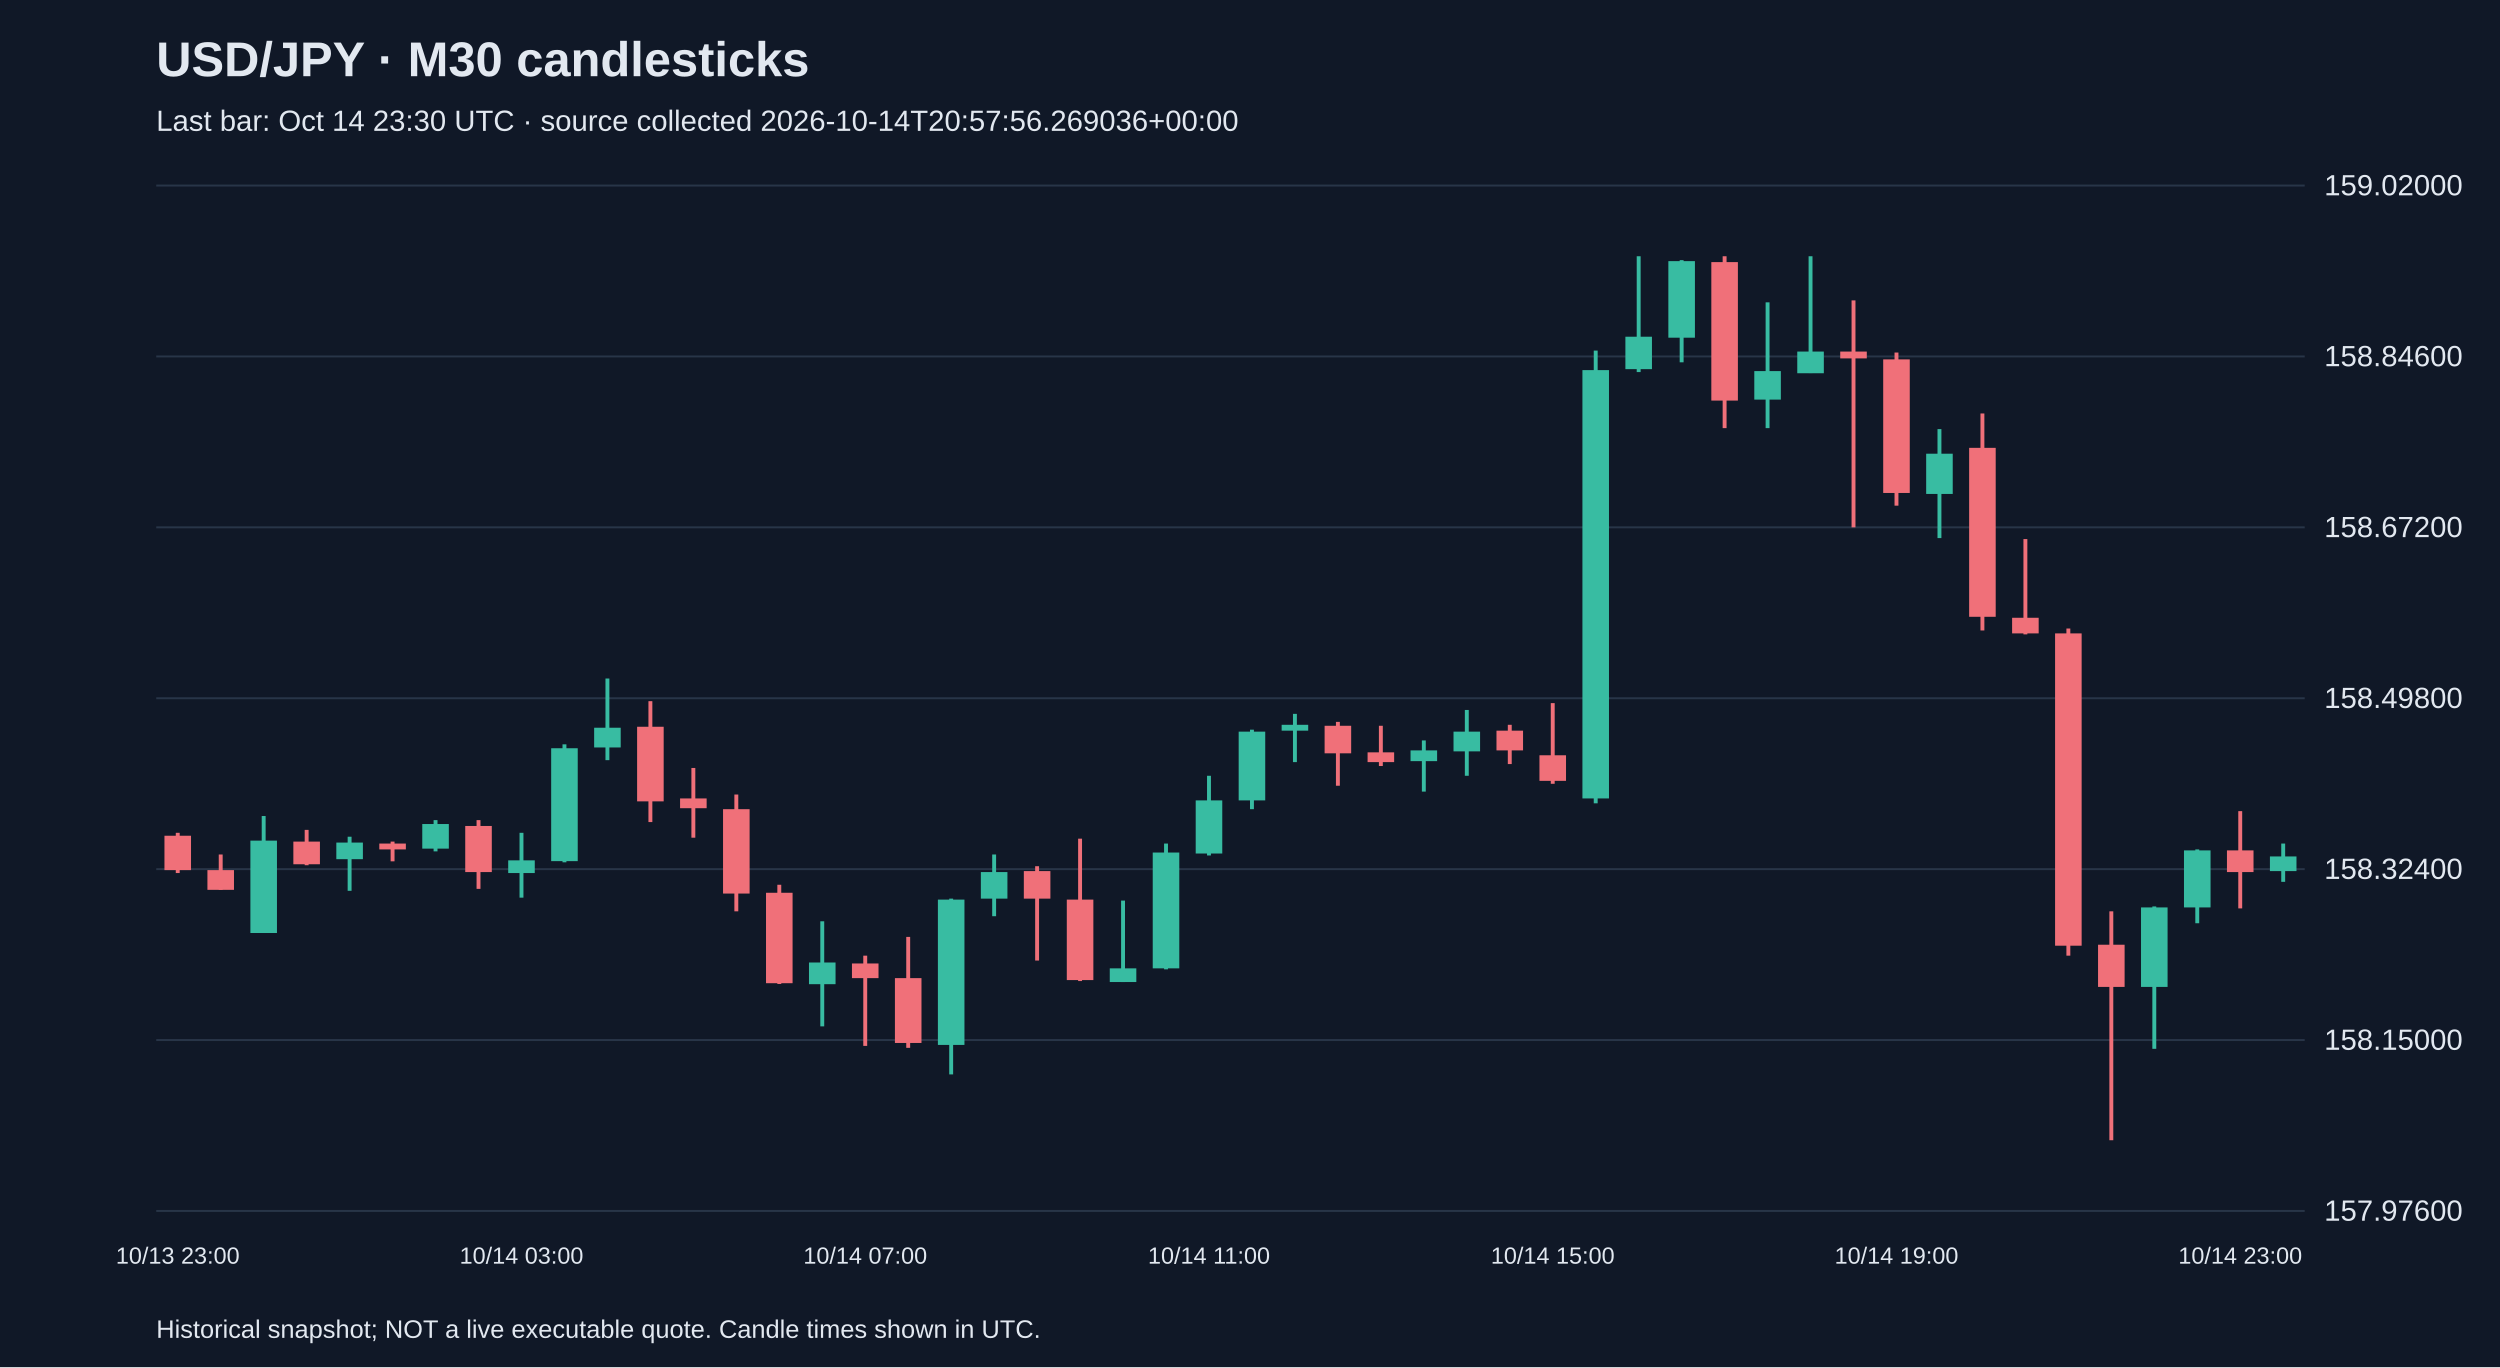
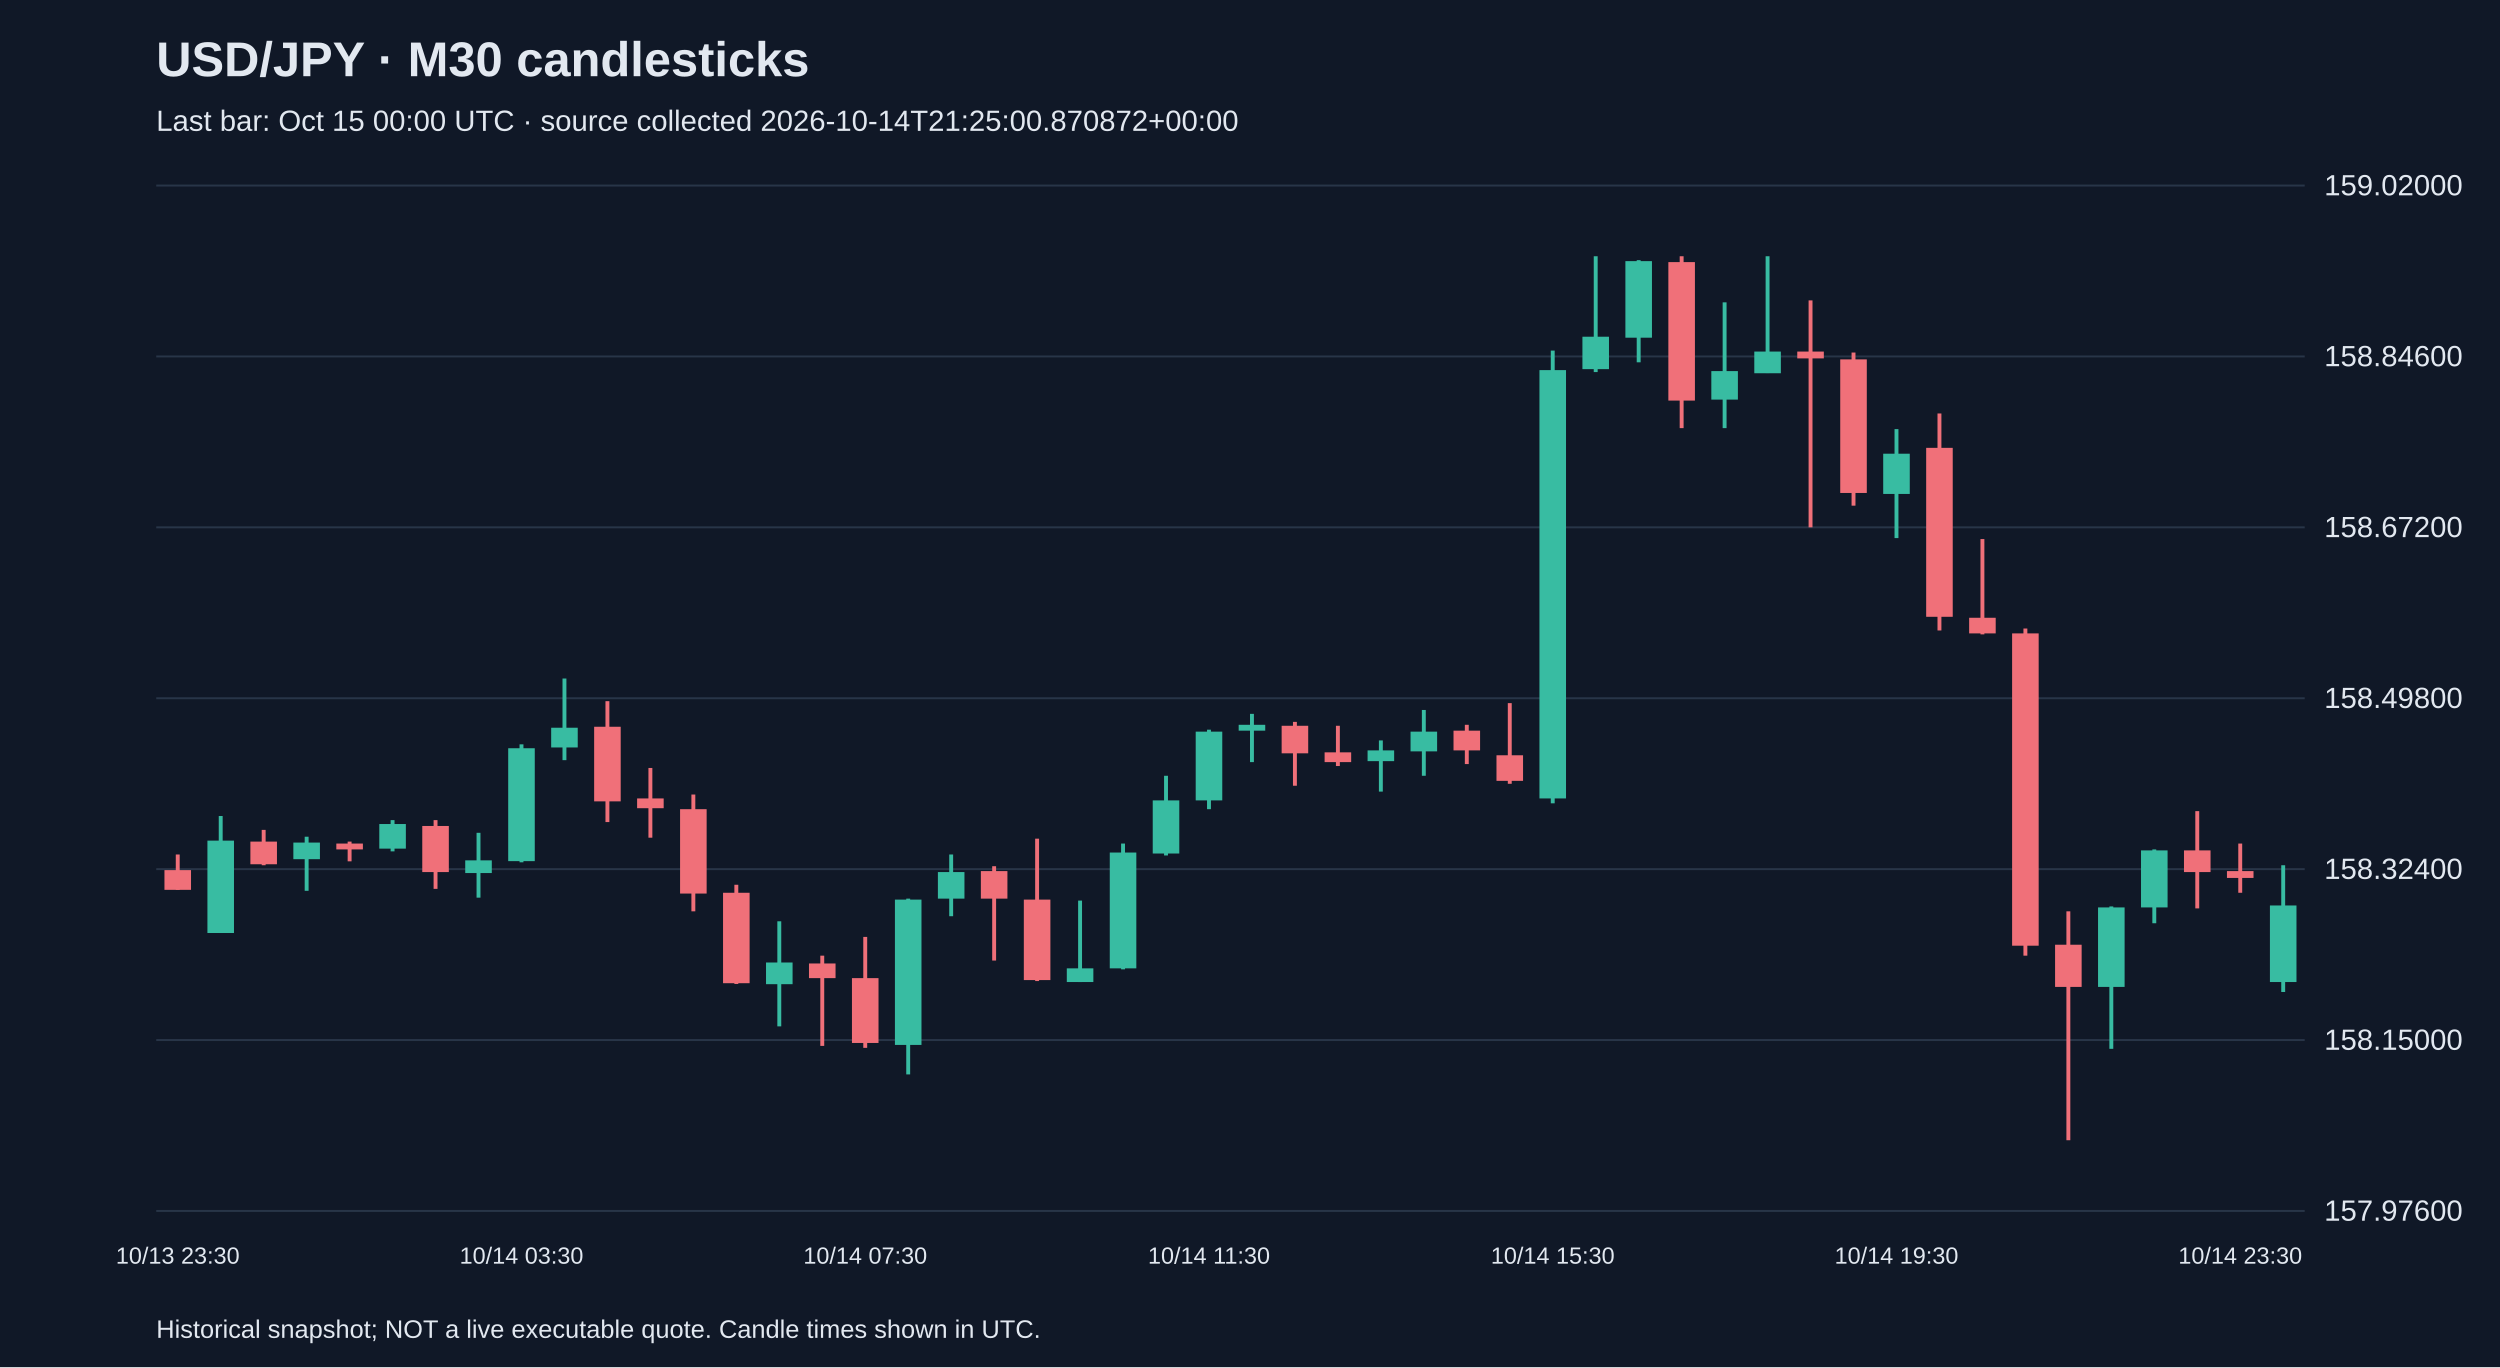
<svg xmlns="http://www.w3.org/2000/svg" viewBox="0 0 1280 700">
  <rect width="100%" height="100%" fill="#101827" />
  <style>text{font-family:Arial,sans-serif;fill:#e2e8f0}</style>
  <text x="80" y="39" font-size="25" font-weight="bold">USD/JPY · M30 candlesticks</text>
-   <text x="80" y="67" font-size="15" fill="#a6b1c5">Last bar: Oct 14 23:30 UTC · source collected 2026-10-14T20:57:56.269036+00:00</text>
+   <text x="80" y="67" font-size="15" fill="#a6b1c5">Last bar: Oct 15 00:00 UTC · source collected 2026-10-14T21:25:00.870872+00:00</text>
  <line x1="80" y1="620.0" x2="1180" y2="620.0" stroke="#283548" />
  <text x="1190" y="625.0" font-size="15">157.97600</text>
  <line x1="80" y1="532.5" x2="1180" y2="532.5" stroke="#283548" />
  <text x="1190" y="537.5" font-size="15">158.15000</text>
  <line x1="80" y1="445.0" x2="1180" y2="445.0" stroke="#283548" />
  <text x="1190" y="450.0" font-size="15">158.32400</text>
  <line x1="80" y1="357.5" x2="1180" y2="357.5" stroke="#283548" />
  <text x="1190" y="362.5" font-size="15">158.49800</text>
  <line x1="80" y1="270.0" x2="1180" y2="270.0" stroke="#283548" />
  <text x="1190" y="275.0" font-size="15">158.67200</text>
  <line x1="80" y1="182.5" x2="1180" y2="182.5" stroke="#283548" />
  <text x="1190" y="187.5" font-size="15">158.84600</text>
  <line x1="80" y1="95.0" x2="1180" y2="95.0" stroke="#283548" />
  <text x="1190" y="100.0" font-size="15">159.02000</text>
-   <line x1="91.0" y1="426.4" x2="91.0" y2="447.0" stroke="#f07079" stroke-width="2" />
-   <rect x="84.2" y="427.9" width="13.6" height="17.6" fill="#f07079" />
-   <text x="91.0" y="647" text-anchor="middle" font-size="12">10/13 23:00</text>
-   <line x1="113.0" y1="437.5" x2="113.0" y2="455.6" stroke="#f07079" stroke-width="2" />
-   <rect x="106.2" y="445.5" width="13.6" height="10.1" fill="#f07079" />
-   <line x1="135.0" y1="417.8" x2="135.0" y2="477.7" stroke="#38bca2" stroke-width="2" />
-   <rect x="128.2" y="430.4" width="13.6" height="47.3" fill="#38bca2" />
-   <line x1="157.0" y1="424.9" x2="157.0" y2="443.0" stroke="#f07079" stroke-width="2" />
-   <rect x="150.2" y="430.9" width="13.6" height="11.6" fill="#f07079" />
-   <line x1="179.0" y1="428.4" x2="179.0" y2="456.1" stroke="#38bca2" stroke-width="2" />
-   <rect x="172.2" y="431.4" width="13.6" height="8.5" fill="#38bca2" />
-   <line x1="201.0" y1="430.9" x2="201.0" y2="441.0" stroke="#f07079" stroke-width="2" />
-   <rect x="194.2" y="431.9" width="13.6" height="3.0" fill="#f07079" />
-   <line x1="223.0" y1="419.9" x2="223.0" y2="435.9" stroke="#38bca2" stroke-width="2" />
-   <rect x="216.2" y="421.9" width="13.6" height="12.6" fill="#38bca2" />
-   <line x1="245.0" y1="419.9" x2="245.0" y2="455.1" stroke="#f07079" stroke-width="2" />
-   <rect x="238.2" y="422.9" width="13.6" height="23.6" fill="#f07079" />
-   <line x1="267.0" y1="426.4" x2="267.0" y2="459.6" stroke="#38bca2" stroke-width="2" />
-   <rect x="260.2" y="440.5" width="13.6" height="6.5" fill="#38bca2" />
-   <text x="267.0" y="647" text-anchor="middle" font-size="12">10/14 03:00</text>
-   <line x1="289.0" y1="381.1" x2="289.0" y2="441.5" stroke="#38bca2" stroke-width="2" />
-   <rect x="282.2" y="383.1" width="13.6" height="57.8" fill="#38bca2" />
-   <line x1="311.0" y1="347.4" x2="311.0" y2="389.2" stroke="#38bca2" stroke-width="2" />
-   <rect x="304.2" y="372.6" width="13.6" height="10.1" fill="#38bca2" />
-   <line x1="333.0" y1="359.0" x2="333.0" y2="420.9" stroke="#f07079" stroke-width="2" />
-   <rect x="326.2" y="372.1" width="13.6" height="38.2" fill="#f07079" />
-   <line x1="355.0" y1="393.2" x2="355.0" y2="428.9" stroke="#f07079" stroke-width="2" />
-   <rect x="348.2" y="408.8" width="13.6" height="5.0" fill="#f07079" />
-   <line x1="377.0" y1="406.8" x2="377.0" y2="466.6" stroke="#f07079" stroke-width="2" />
-   <rect x="370.2" y="414.3" width="13.6" height="43.2" fill="#f07079" />
-   <line x1="399.0" y1="453.0" x2="399.0" y2="503.8" stroke="#f07079" stroke-width="2" />
-   <rect x="392.2" y="457.1" width="13.6" height="46.3" fill="#f07079" />
-   <line x1="421.0" y1="471.7" x2="421.0" y2="525.5" stroke="#38bca2" stroke-width="2" />
-   <rect x="414.2" y="492.8" width="13.6" height="11.1" fill="#38bca2" />
-   <line x1="443.0" y1="489.3" x2="443.0" y2="535.5" stroke="#f07079" stroke-width="2" />
-   <rect x="436.2" y="493.3" width="13.6" height="7.5" fill="#f07079" />
-   <text x="443.0" y="647" text-anchor="middle" font-size="12">10/14 07:00</text>
-   <line x1="465.0" y1="479.7" x2="465.0" y2="536.5" stroke="#f07079" stroke-width="2" />
-   <rect x="458.2" y="500.8" width="13.6" height="33.2" fill="#f07079" />
-   <line x1="487.0" y1="460.1" x2="487.0" y2="550.1" stroke="#38bca2" stroke-width="2" />
-   <rect x="480.2" y="460.6" width="13.6" height="74.4" fill="#38bca2" />
-   <line x1="509.0" y1="437.5" x2="509.0" y2="469.1" stroke="#38bca2" stroke-width="2" />
-   <rect x="502.2" y="446.5" width="13.6" height="13.6" fill="#38bca2" />
-   <line x1="531.0" y1="443.5" x2="531.0" y2="491.8" stroke="#f07079" stroke-width="2" />
-   <rect x="524.2" y="446.0" width="13.6" height="14.1" fill="#f07079" />
-   <line x1="553.0" y1="429.4" x2="553.0" y2="502.3" stroke="#f07079" stroke-width="2" />
-   <rect x="546.2" y="460.6" width="13.6" height="41.2" fill="#f07079" />
-   <line x1="575.0" y1="461.1" x2="575.0" y2="502.8" stroke="#38bca2" stroke-width="2" />
-   <rect x="568.2" y="495.8" width="13.6" height="7.0" fill="#38bca2" />
-   <line x1="597.0" y1="431.9" x2="597.0" y2="496.3" stroke="#38bca2" stroke-width="2" />
-   <rect x="590.2" y="436.5" width="13.6" height="59.3" fill="#38bca2" />
-   <line x1="619.0" y1="397.2" x2="619.0" y2="438.0" stroke="#38bca2" stroke-width="2" />
-   <rect x="612.2" y="409.8" width="13.6" height="27.2" fill="#38bca2" />
-   <text x="619.0" y="647" text-anchor="middle" font-size="12">10/14 11:00</text>
-   <line x1="641.0" y1="373.6" x2="641.0" y2="414.3" stroke="#38bca2" stroke-width="2" />
-   <rect x="634.2" y="374.6" width="13.6" height="35.2" fill="#38bca2" />
-   <line x1="663.0" y1="365.5" x2="663.0" y2="390.2" stroke="#38bca2" stroke-width="2" />
-   <rect x="656.2" y="371.1" width="13.6" height="3.0" fill="#38bca2" />
-   <line x1="685.0" y1="369.6" x2="685.0" y2="402.3" stroke="#f07079" stroke-width="2" />
-   <rect x="678.2" y="371.6" width="13.6" height="14.1" fill="#f07079" />
-   <line x1="707.0" y1="371.6" x2="707.0" y2="392.2" stroke="#f07079" stroke-width="2" />
-   <rect x="700.2" y="385.2" width="13.6" height="5.0" fill="#f07079" />
-   <line x1="729.0" y1="379.1" x2="729.0" y2="405.3" stroke="#38bca2" stroke-width="2" />
-   <rect x="722.2" y="384.2" width="13.6" height="5.5" fill="#38bca2" />
-   <line x1="751.0" y1="363.5" x2="751.0" y2="397.2" stroke="#38bca2" stroke-width="2" />
-   <rect x="744.2" y="374.6" width="13.6" height="10.1" fill="#38bca2" />
-   <line x1="773.0" y1="371.1" x2="773.0" y2="391.2" stroke="#f07079" stroke-width="2" />
-   <rect x="766.2" y="374.1" width="13.6" height="10.1" fill="#f07079" />
-   <line x1="795.0" y1="360.0" x2="795.0" y2="401.3" stroke="#f07079" stroke-width="2" />
-   <rect x="788.2" y="386.7" width="13.6" height="13.1" fill="#f07079" />
-   <text x="795.0" y="647" text-anchor="middle" font-size="12">10/14 15:00</text>
-   <line x1="817.0" y1="179.5" x2="817.0" y2="411.3" stroke="#38bca2" stroke-width="2" />
-   <rect x="810.2" y="189.5" width="13.6" height="219.3" fill="#38bca2" />
-   <line x1="839.0" y1="131.2" x2="839.0" y2="190.5" stroke="#38bca2" stroke-width="2" />
-   <rect x="832.2" y="172.4" width="13.6" height="16.6" fill="#38bca2" />
-   <line x1="861.0" y1="133.2" x2="861.0" y2="185.5" stroke="#38bca2" stroke-width="2" />
-   <rect x="854.2" y="133.7" width="13.6" height="39.2" fill="#38bca2" />
-   <line x1="883.0" y1="131.2" x2="883.0" y2="219.2" stroke="#f07079" stroke-width="2" />
-   <rect x="876.2" y="134.2" width="13.6" height="70.9" fill="#f07079" />
-   <line x1="905.0" y1="154.8" x2="905.0" y2="219.2" stroke="#38bca2" stroke-width="2" />
-   <rect x="898.2" y="190.0" width="13.6" height="14.6" fill="#38bca2" />
-   <line x1="927.0" y1="131.2" x2="927.0" y2="191.0" stroke="#38bca2" stroke-width="2" />
-   <rect x="920.2" y="180.0" width="13.6" height="11.1" fill="#38bca2" />
-   <line x1="949.0" y1="153.8" x2="949.0" y2="270.0" stroke="#f07079" stroke-width="2" />
-   <rect x="942.2" y="180.0" width="13.6" height="3.5" fill="#f07079" />
-   <line x1="971.0" y1="180.5" x2="971.0" y2="258.9" stroke="#f07079" stroke-width="2" />
-   <rect x="964.2" y="184.0" width="13.6" height="68.4" fill="#f07079" />
-   <text x="971.0" y="647" text-anchor="middle" font-size="12">10/14 19:00</text>
-   <line x1="993.0" y1="219.7" x2="993.0" y2="275.5" stroke="#38bca2" stroke-width="2" />
-   <rect x="986.2" y="232.3" width="13.6" height="20.6" fill="#38bca2" />
-   <line x1="1015.0" y1="211.7" x2="1015.0" y2="322.8" stroke="#f07079" stroke-width="2" />
-   <rect x="1008.2" y="229.3" width="13.6" height="86.5" fill="#f07079" />
-   <line x1="1037.0" y1="276.0" x2="1037.0" y2="324.8" stroke="#f07079" stroke-width="2" />
-   <rect x="1030.2" y="316.3" width="13.6" height="8.0" fill="#f07079" />
-   <line x1="1059.0" y1="321.8" x2="1059.0" y2="489.3" stroke="#f07079" stroke-width="2" />
-   <rect x="1052.2" y="324.3" width="13.6" height="159.9" fill="#f07079" />
-   <line x1="1081.0" y1="466.6" x2="1081.0" y2="583.8" stroke="#f07079" stroke-width="2" />
-   <rect x="1074.2" y="483.7" width="13.6" height="21.6" fill="#f07079" />
-   <line x1="1103.0" y1="464.1" x2="1103.0" y2="537.0" stroke="#38bca2" stroke-width="2" />
-   <rect x="1096.2" y="464.6" width="13.6" height="40.7" fill="#38bca2" />
-   <line x1="1125.0" y1="434.9" x2="1125.0" y2="472.7" stroke="#38bca2" stroke-width="2" />
-   <rect x="1118.2" y="435.4" width="13.6" height="29.2" fill="#38bca2" />
-   <line x1="1147.0" y1="415.3" x2="1147.0" y2="465.1" stroke="#f07079" stroke-width="2" />
-   <rect x="1140.2" y="435.4" width="13.6" height="11.1" fill="#f07079" />
-   <text x="1147.0" y="647" text-anchor="middle" font-size="12">10/14 23:00</text>
-   <line x1="1169.0" y1="431.9" x2="1169.0" y2="451.5" stroke="#38bca2" stroke-width="2" />
-   <rect x="1162.2" y="438.5" width="13.6" height="7.5" fill="#38bca2" />
+   <line x1="91.0" y1="437.5" x2="91.0" y2="455.6" stroke="#f07079" stroke-width="2" />
+   <rect x="84.2" y="445.5" width="13.6" height="10.1" fill="#f07079" />
+   <text x="91.0" y="647" text-anchor="middle" font-size="12">10/13 23:30</text>
+   <line x1="113.0" y1="417.8" x2="113.0" y2="477.7" stroke="#38bca2" stroke-width="2" />
+   <rect x="106.2" y="430.4" width="13.6" height="47.3" fill="#38bca2" />
+   <line x1="135.0" y1="424.9" x2="135.0" y2="443.0" stroke="#f07079" stroke-width="2" />
+   <rect x="128.2" y="430.9" width="13.6" height="11.6" fill="#f07079" />
+   <line x1="157.0" y1="428.4" x2="157.0" y2="456.1" stroke="#38bca2" stroke-width="2" />
+   <rect x="150.2" y="431.4" width="13.6" height="8.5" fill="#38bca2" />
+   <line x1="179.0" y1="430.9" x2="179.0" y2="441.0" stroke="#f07079" stroke-width="2" />
+   <rect x="172.2" y="431.9" width="13.6" height="3.0" fill="#f07079" />
+   <line x1="201.0" y1="419.9" x2="201.0" y2="435.9" stroke="#38bca2" stroke-width="2" />
+   <rect x="194.2" y="421.9" width="13.6" height="12.6" fill="#38bca2" />
+   <line x1="223.0" y1="419.9" x2="223.0" y2="455.1" stroke="#f07079" stroke-width="2" />
+   <rect x="216.2" y="422.9" width="13.6" height="23.6" fill="#f07079" />
+   <line x1="245.0" y1="426.4" x2="245.0" y2="459.6" stroke="#38bca2" stroke-width="2" />
+   <rect x="238.2" y="440.5" width="13.6" height="6.5" fill="#38bca2" />
+   <line x1="267.0" y1="381.1" x2="267.0" y2="441.5" stroke="#38bca2" stroke-width="2" />
+   <rect x="260.2" y="383.1" width="13.6" height="57.8" fill="#38bca2" />
+   <text x="267.0" y="647" text-anchor="middle" font-size="12">10/14 03:30</text>
+   <line x1="289.0" y1="347.4" x2="289.0" y2="389.2" stroke="#38bca2" stroke-width="2" />
+   <rect x="282.2" y="372.6" width="13.6" height="10.1" fill="#38bca2" />
+   <line x1="311.0" y1="359.0" x2="311.0" y2="420.9" stroke="#f07079" stroke-width="2" />
+   <rect x="304.2" y="372.1" width="13.6" height="38.2" fill="#f07079" />
+   <line x1="333.0" y1="393.2" x2="333.0" y2="428.9" stroke="#f07079" stroke-width="2" />
+   <rect x="326.2" y="408.8" width="13.6" height="5.0" fill="#f07079" />
+   <line x1="355.0" y1="406.8" x2="355.0" y2="466.6" stroke="#f07079" stroke-width="2" />
+   <rect x="348.2" y="414.3" width="13.6" height="43.2" fill="#f07079" />
+   <line x1="377.0" y1="453.0" x2="377.0" y2="503.8" stroke="#f07079" stroke-width="2" />
+   <rect x="370.2" y="457.1" width="13.6" height="46.3" fill="#f07079" />
+   <line x1="399.0" y1="471.7" x2="399.0" y2="525.5" stroke="#38bca2" stroke-width="2" />
+   <rect x="392.2" y="492.8" width="13.6" height="11.1" fill="#38bca2" />
+   <line x1="421.0" y1="489.3" x2="421.0" y2="535.5" stroke="#f07079" stroke-width="2" />
+   <rect x="414.2" y="493.3" width="13.6" height="7.5" fill="#f07079" />
+   <line x1="443.0" y1="479.7" x2="443.0" y2="536.5" stroke="#f07079" stroke-width="2" />
+   <rect x="436.2" y="500.8" width="13.6" height="33.2" fill="#f07079" />
+   <text x="443.0" y="647" text-anchor="middle" font-size="12">10/14 07:30</text>
+   <line x1="465.0" y1="460.1" x2="465.0" y2="550.1" stroke="#38bca2" stroke-width="2" />
+   <rect x="458.2" y="460.6" width="13.6" height="74.4" fill="#38bca2" />
+   <line x1="487.0" y1="437.5" x2="487.0" y2="469.1" stroke="#38bca2" stroke-width="2" />
+   <rect x="480.2" y="446.5" width="13.6" height="13.6" fill="#38bca2" />
+   <line x1="509.0" y1="443.5" x2="509.0" y2="491.8" stroke="#f07079" stroke-width="2" />
+   <rect x="502.2" y="446.0" width="13.6" height="14.1" fill="#f07079" />
+   <line x1="531.0" y1="429.4" x2="531.0" y2="502.3" stroke="#f07079" stroke-width="2" />
+   <rect x="524.2" y="460.6" width="13.6" height="41.2" fill="#f07079" />
+   <line x1="553.0" y1="461.1" x2="553.0" y2="502.8" stroke="#38bca2" stroke-width="2" />
+   <rect x="546.2" y="495.8" width="13.6" height="7.0" fill="#38bca2" />
+   <line x1="575.0" y1="431.9" x2="575.0" y2="496.3" stroke="#38bca2" stroke-width="2" />
+   <rect x="568.2" y="436.5" width="13.6" height="59.3" fill="#38bca2" />
+   <line x1="597.0" y1="397.2" x2="597.0" y2="438.0" stroke="#38bca2" stroke-width="2" />
+   <rect x="590.2" y="409.8" width="13.6" height="27.2" fill="#38bca2" />
+   <line x1="619.0" y1="373.6" x2="619.0" y2="414.3" stroke="#38bca2" stroke-width="2" />
+   <rect x="612.2" y="374.6" width="13.6" height="35.2" fill="#38bca2" />
+   <text x="619.0" y="647" text-anchor="middle" font-size="12">10/14 11:30</text>
+   <line x1="641.0" y1="365.5" x2="641.0" y2="390.2" stroke="#38bca2" stroke-width="2" />
+   <rect x="634.2" y="371.1" width="13.6" height="3.0" fill="#38bca2" />
+   <line x1="663.0" y1="369.6" x2="663.0" y2="402.3" stroke="#f07079" stroke-width="2" />
+   <rect x="656.2" y="371.6" width="13.6" height="14.1" fill="#f07079" />
+   <line x1="685.0" y1="371.6" x2="685.0" y2="392.2" stroke="#f07079" stroke-width="2" />
+   <rect x="678.2" y="385.2" width="13.6" height="5.0" fill="#f07079" />
+   <line x1="707.0" y1="379.1" x2="707.0" y2="405.3" stroke="#38bca2" stroke-width="2" />
+   <rect x="700.2" y="384.2" width="13.6" height="5.5" fill="#38bca2" />
+   <line x1="729.0" y1="363.5" x2="729.0" y2="397.2" stroke="#38bca2" stroke-width="2" />
+   <rect x="722.2" y="374.6" width="13.6" height="10.1" fill="#38bca2" />
+   <line x1="751.0" y1="371.1" x2="751.0" y2="391.2" stroke="#f07079" stroke-width="2" />
+   <rect x="744.2" y="374.1" width="13.6" height="10.1" fill="#f07079" />
+   <line x1="773.0" y1="360.0" x2="773.0" y2="401.3" stroke="#f07079" stroke-width="2" />
+   <rect x="766.2" y="386.7" width="13.6" height="13.1" fill="#f07079" />
+   <line x1="795.0" y1="179.5" x2="795.0" y2="411.3" stroke="#38bca2" stroke-width="2" />
+   <rect x="788.2" y="189.5" width="13.6" height="219.3" fill="#38bca2" />
+   <text x="795.0" y="647" text-anchor="middle" font-size="12">10/14 15:30</text>
+   <line x1="817.0" y1="131.2" x2="817.0" y2="190.5" stroke="#38bca2" stroke-width="2" />
+   <rect x="810.2" y="172.4" width="13.6" height="16.6" fill="#38bca2" />
+   <line x1="839.0" y1="133.2" x2="839.0" y2="185.5" stroke="#38bca2" stroke-width="2" />
+   <rect x="832.2" y="133.7" width="13.6" height="39.2" fill="#38bca2" />
+   <line x1="861.0" y1="131.2" x2="861.0" y2="219.2" stroke="#f07079" stroke-width="2" />
+   <rect x="854.2" y="134.2" width="13.6" height="70.9" fill="#f07079" />
+   <line x1="883.0" y1="154.8" x2="883.0" y2="219.2" stroke="#38bca2" stroke-width="2" />
+   <rect x="876.2" y="190.0" width="13.6" height="14.6" fill="#38bca2" />
+   <line x1="905.0" y1="131.2" x2="905.0" y2="191.0" stroke="#38bca2" stroke-width="2" />
+   <rect x="898.2" y="180.0" width="13.6" height="11.1" fill="#38bca2" />
+   <line x1="927.0" y1="153.8" x2="927.0" y2="270.0" stroke="#f07079" stroke-width="2" />
+   <rect x="920.2" y="180.0" width="13.6" height="3.5" fill="#f07079" />
+   <line x1="949.0" y1="180.5" x2="949.0" y2="258.9" stroke="#f07079" stroke-width="2" />
+   <rect x="942.2" y="184.0" width="13.6" height="68.4" fill="#f07079" />
+   <line x1="971.0" y1="219.7" x2="971.0" y2="275.5" stroke="#38bca2" stroke-width="2" />
+   <rect x="964.2" y="232.3" width="13.6" height="20.6" fill="#38bca2" />
+   <text x="971.0" y="647" text-anchor="middle" font-size="12">10/14 19:30</text>
+   <line x1="993.0" y1="211.7" x2="993.0" y2="322.8" stroke="#f07079" stroke-width="2" />
+   <rect x="986.2" y="229.3" width="13.6" height="86.5" fill="#f07079" />
+   <line x1="1015.0" y1="276.0" x2="1015.0" y2="324.8" stroke="#f07079" stroke-width="2" />
+   <rect x="1008.2" y="316.3" width="13.6" height="8.0" fill="#f07079" />
+   <line x1="1037.0" y1="321.8" x2="1037.0" y2="489.3" stroke="#f07079" stroke-width="2" />
+   <rect x="1030.2" y="324.3" width="13.6" height="159.9" fill="#f07079" />
+   <line x1="1059.0" y1="466.6" x2="1059.0" y2="583.8" stroke="#f07079" stroke-width="2" />
+   <rect x="1052.2" y="483.7" width="13.6" height="21.6" fill="#f07079" />
+   <line x1="1081.0" y1="464.1" x2="1081.0" y2="537.0" stroke="#38bca2" stroke-width="2" />
+   <rect x="1074.2" y="464.6" width="13.6" height="40.7" fill="#38bca2" />
+   <line x1="1103.0" y1="434.9" x2="1103.0" y2="472.7" stroke="#38bca2" stroke-width="2" />
+   <rect x="1096.2" y="435.4" width="13.6" height="29.2" fill="#38bca2" />
+   <line x1="1125.0" y1="415.3" x2="1125.0" y2="465.1" stroke="#f07079" stroke-width="2" />
+   <rect x="1118.2" y="435.4" width="13.6" height="11.1" fill="#f07079" />
+   <line x1="1147.0" y1="431.9" x2="1147.0" y2="457.1" stroke="#f07079" stroke-width="2" />
+   <rect x="1140.2" y="446.0" width="13.6" height="3.5" fill="#f07079" />
+   <text x="1147.0" y="647" text-anchor="middle" font-size="12">10/14 23:30</text>
+   <line x1="1169.0" y1="443.0" x2="1169.0" y2="507.9" stroke="#38bca2" stroke-width="2" />
+   <rect x="1162.2" y="463.6" width="13.6" height="39.2" fill="#38bca2" />
  <text x="80" y="685" font-size="13">Historical snapshot; NOT a live executable quote. Candle times shown in UTC.</text>
</svg>
